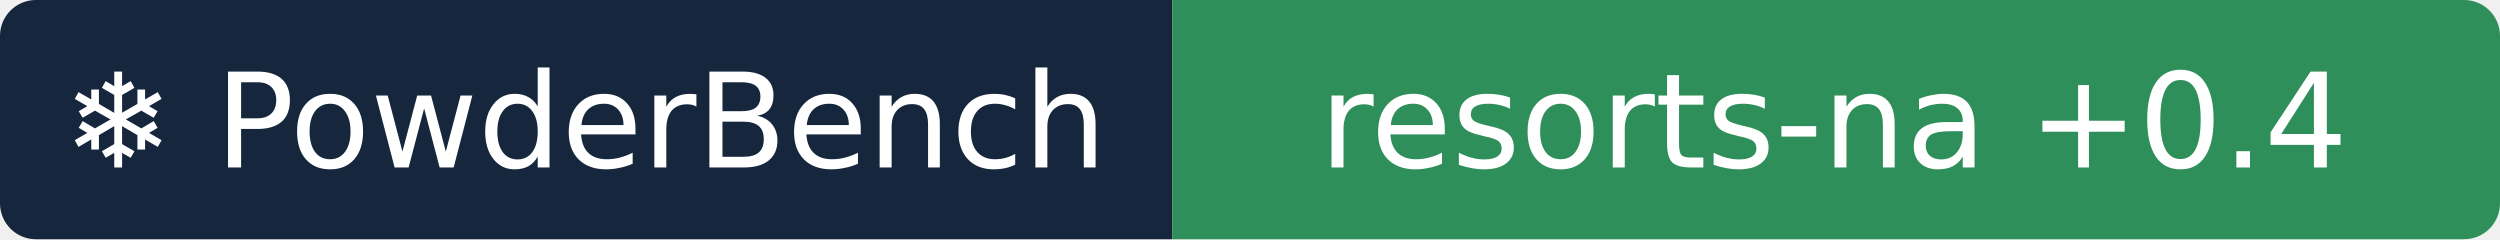
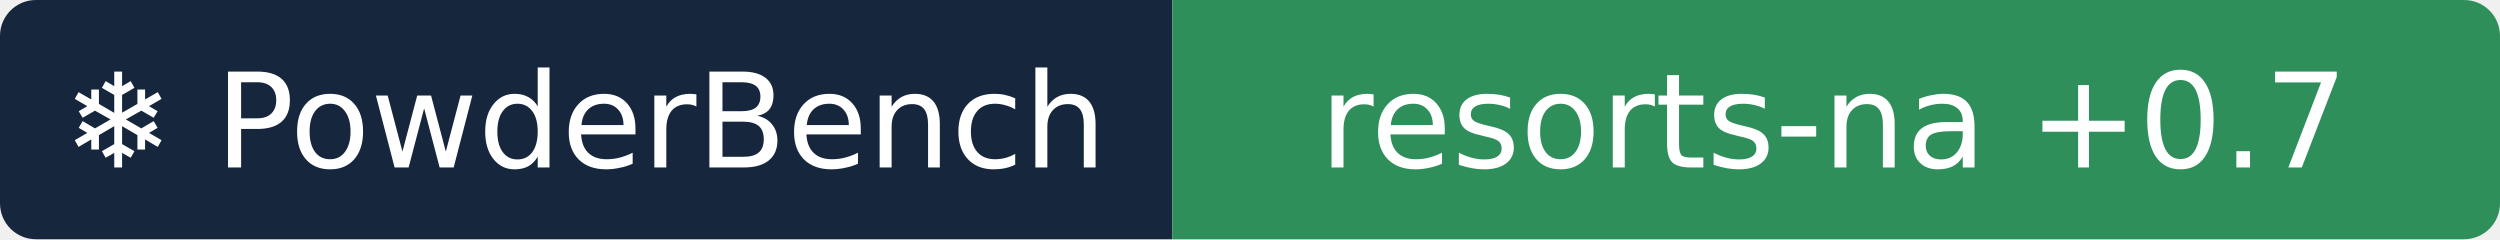
- <svg xmlns="http://www.w3.org/2000/svg" width="209" height="20" role="img" aria-label="❄ PowderBench: resorts-na +0.4">
+ <svg xmlns="http://www.w3.org/2000/svg" width="209" height="20" role="img" aria-label="❄ PowderBench: resorts-na +0.7">
  <clipPath id="r">
    <rect width="209" height="20" rx="3" />
  </clipPath>
  <g clip-path="url(#r)">
    <rect width="98" height="20" fill="#16263d" />
    <rect x="98" width="111" height="20" fill="#2f8f5b" />
  </g>
  <g fill="#fff" text-anchor="middle" font-family="Verdana,DejaVu Sans,sans-serif" font-size="11">
    <text x="48.9" y="14">❄ PowderBench</text>
-     <text x="153.3" y="14">resorts-na +0.4</text>
+     <text x="153.3" y="14">resorts-na +0.7</text>
  </g>
</svg>
